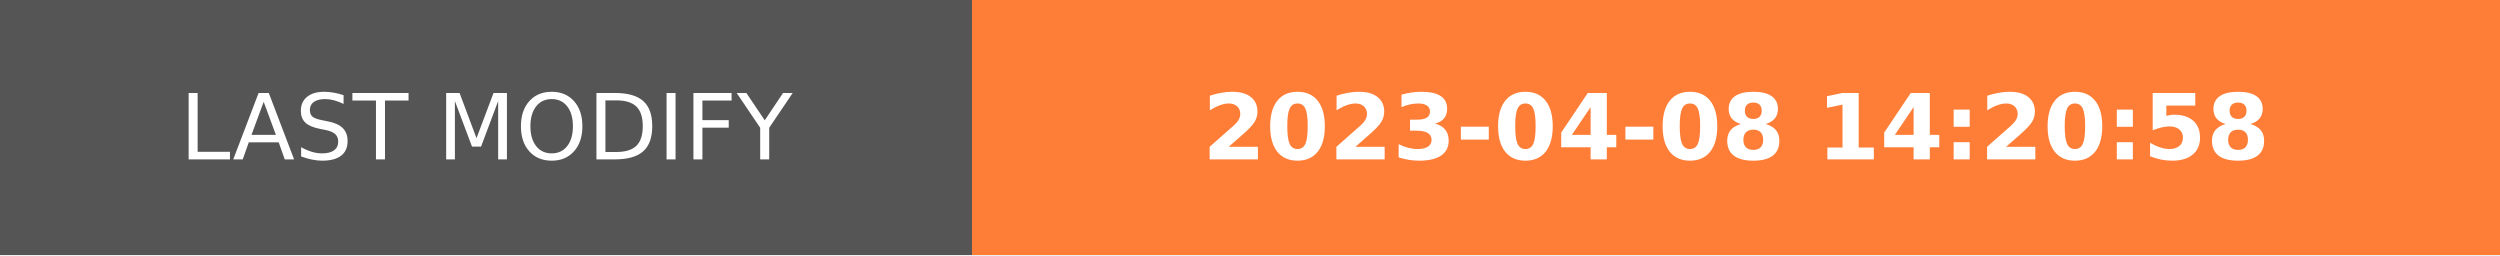
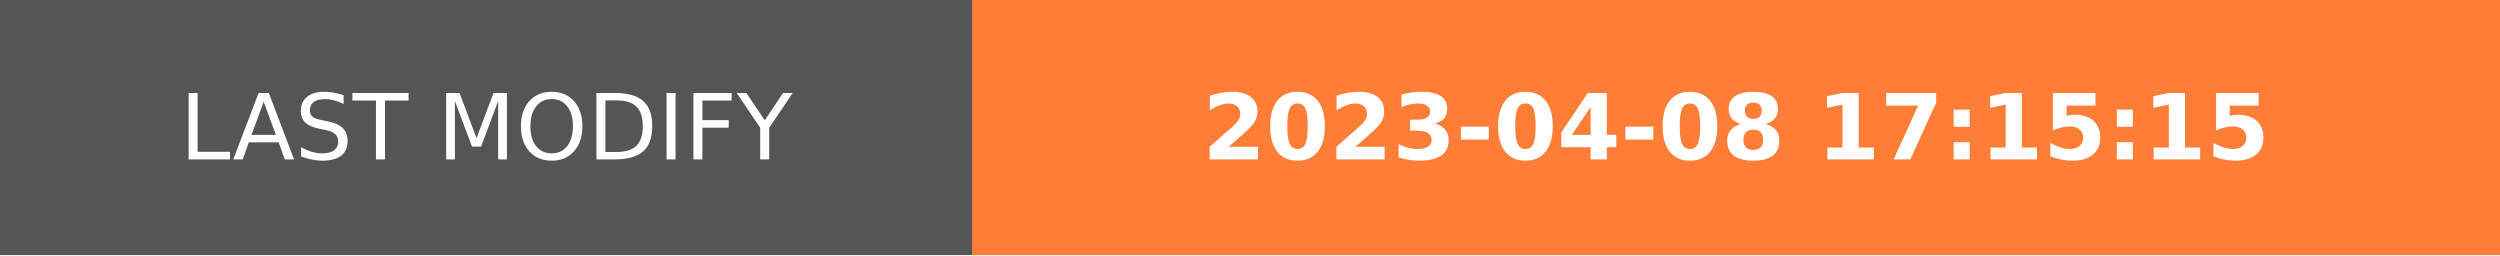
- <svg xmlns="http://www.w3.org/2000/svg" width="274.5" height="28" role="img" aria-label="LAST MODIFY: 2023-04-08 14:20:58">
+ <svg xmlns="http://www.w3.org/2000/svg" width="274.5" height="28" role="img" aria-label="LAST MODIFY: 2023-04-08 17:15:15">
  <g shape-rendering="crispEdges">
    <rect width="106.75" height="28" fill="#555" />
    <rect x="106.75" width="167.75" height="28" fill="#fe7d37" />
  </g>
  <g fill="#fff" text-anchor="middle" font-family="Verdana,Geneva,DejaVu Sans,sans-serif" text-rendering="geometricPrecision" font-size="100">
    <text transform="scale(.1)" x="533.75" y="175" textLength="827.5" fill="#fff">LAST MODIFY</text>
-     <text transform="scale(.1)" x="1906.25" y="175" textLength="1437.5" fill="#fff" font-weight="bold">2023-04-08 14:20:58</text>
+     <text transform="scale(.1)" x="1906.25" y="175" textLength="1437.5" fill="#fff" font-weight="bold">2023-04-08 17:15:15</text>
  </g>
</svg>
